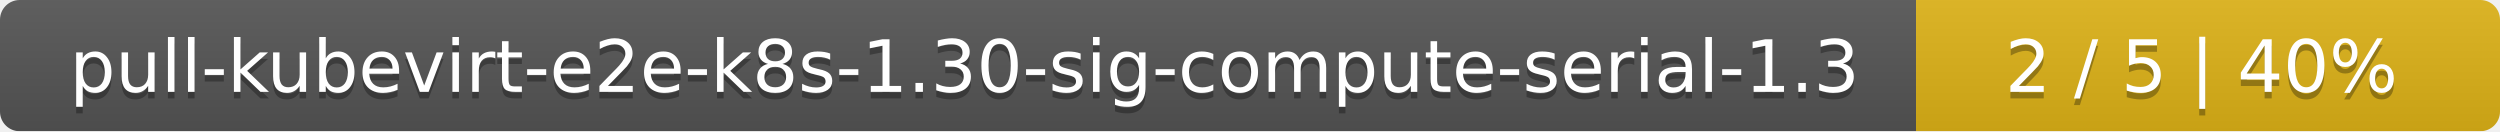
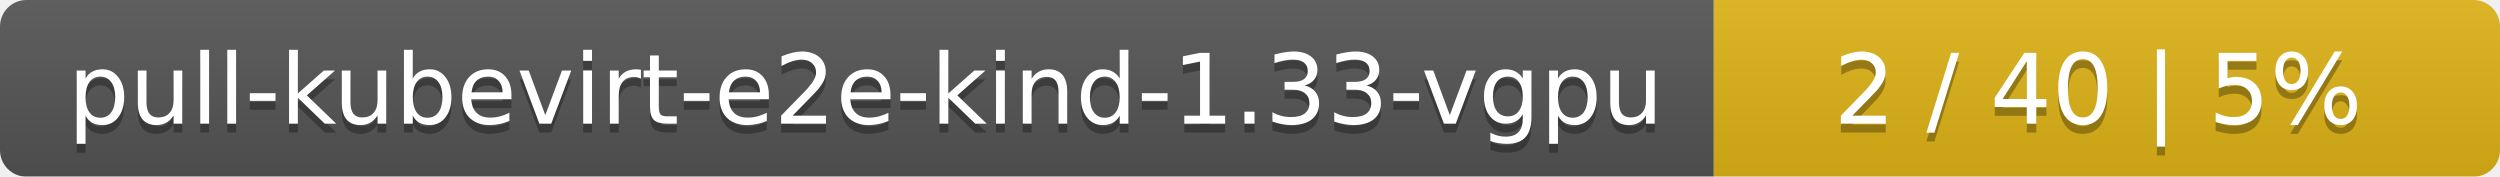
- <svg xmlns="http://www.w3.org/2000/svg" width="381" height="20">
+ <svg xmlns="http://www.w3.org/2000/svg" width="283" height="20">
  <linearGradient id="smooth" x2="0" y2="100%">
    <stop offset="0" stop-color="#bbb" stop-opacity=".1" />
    <stop offset="1" stop-opacity=".1" />
  </linearGradient>
  <mask id="round">
-     <rect width="381" height="20" rx="3" fill="#fff" />
+     <rect width="283" height="20" rx="3" fill="#fff" />
  </mask>
  <g mask="url(#round)">
-     <rect width="292" height="20" fill="#555" />
-     <rect x="292" width="89" height="20" fill="#dfb317" />
-     <rect width="381" height="20" fill="url(#smooth)" />
+     <rect width="194" height="20" fill="#555" />
+     <rect x="194" width="89" height="20" fill="#dfb317" />
+     <rect width="283" height="20" fill="url(#smooth)" />
  </g>
  <g fill="#fff" text-anchor="middle" font-family="DejaVu Sans,Verdana,Geneva,sans-serif" font-size="11">
-     <text x="147" y="15" fill="#010101" fill-opacity=".3">pull-kubevirt-e2e-k8s-1.30-sig-compute-serial-1.3</text>
-     <text x="147" y="14">pull-kubevirt-e2e-k8s-1.30-sig-compute-serial-1.3</text>
-     <text x="335.5" y="15" fill="#010101" fill-opacity=".3">2 / 5    |    40%</text>
-     <text x="335.5" y="14">2 / 5    |    40%</text>
+     <text x="98" y="15" fill="#010101" fill-opacity=".3">pull-kubevirt-e2e-kind-1.33-vgpu</text>
+     <text x="98" y="14">pull-kubevirt-e2e-kind-1.33-vgpu</text>
+     <text x="237.5" y="15" fill="#010101" fill-opacity=".3">2 / 40    |    5%</text>
+     <text x="237.5" y="14">2 / 40    |    5%</text>
  </g>
</svg>
